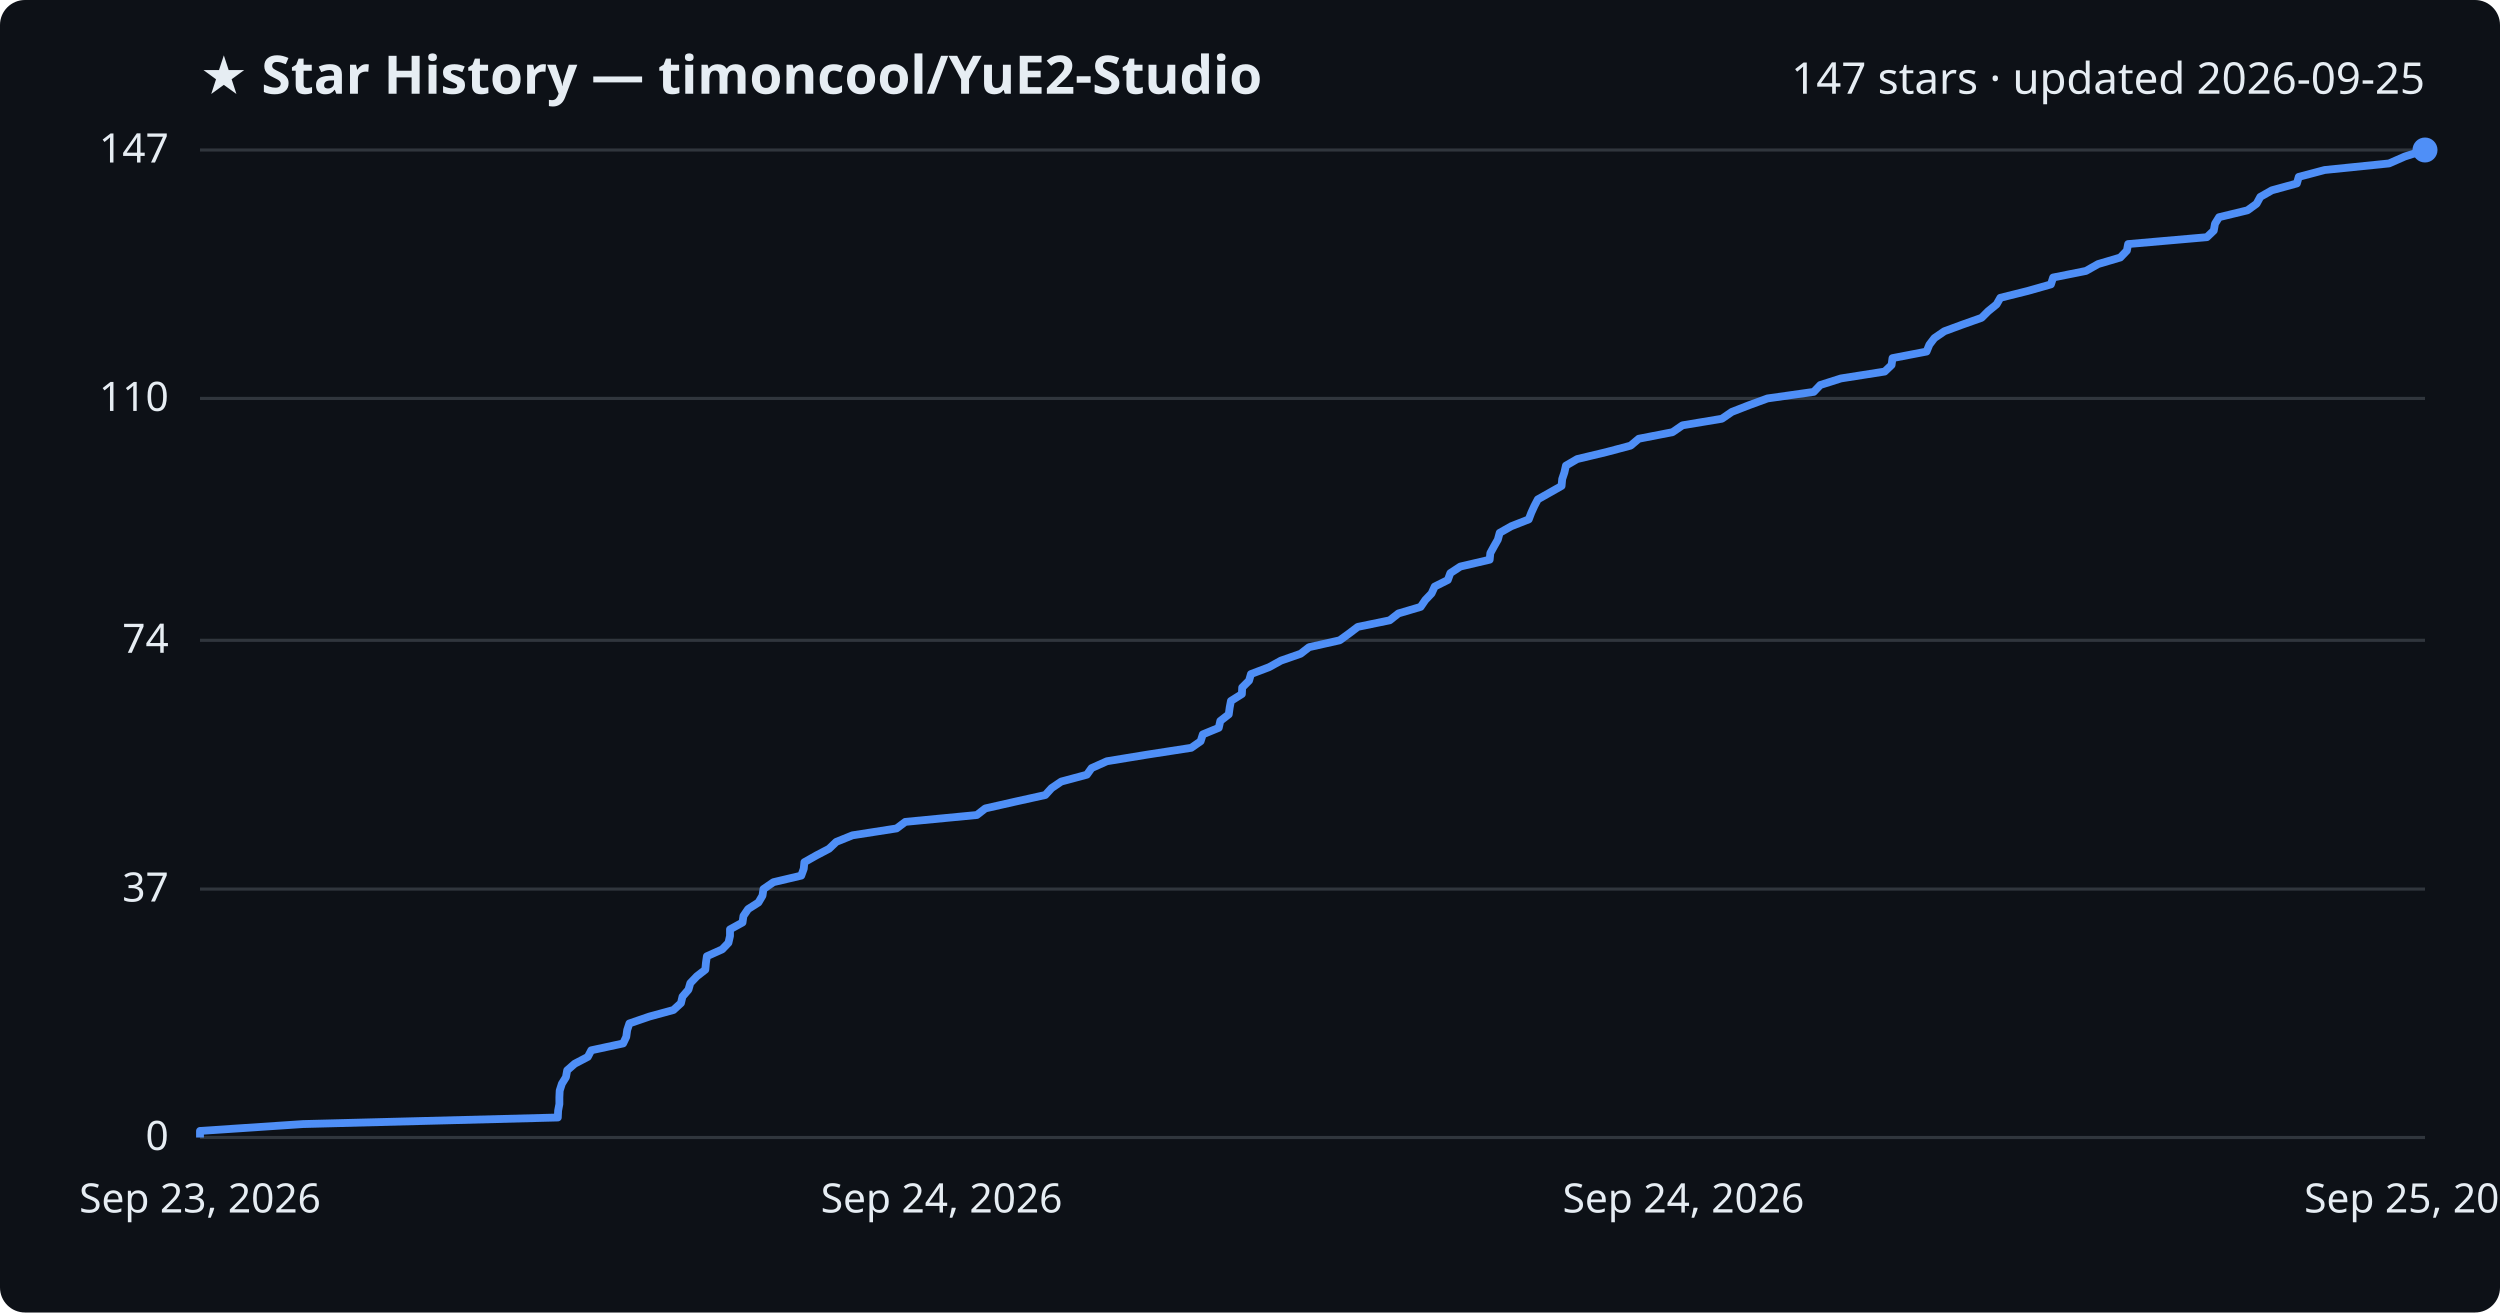
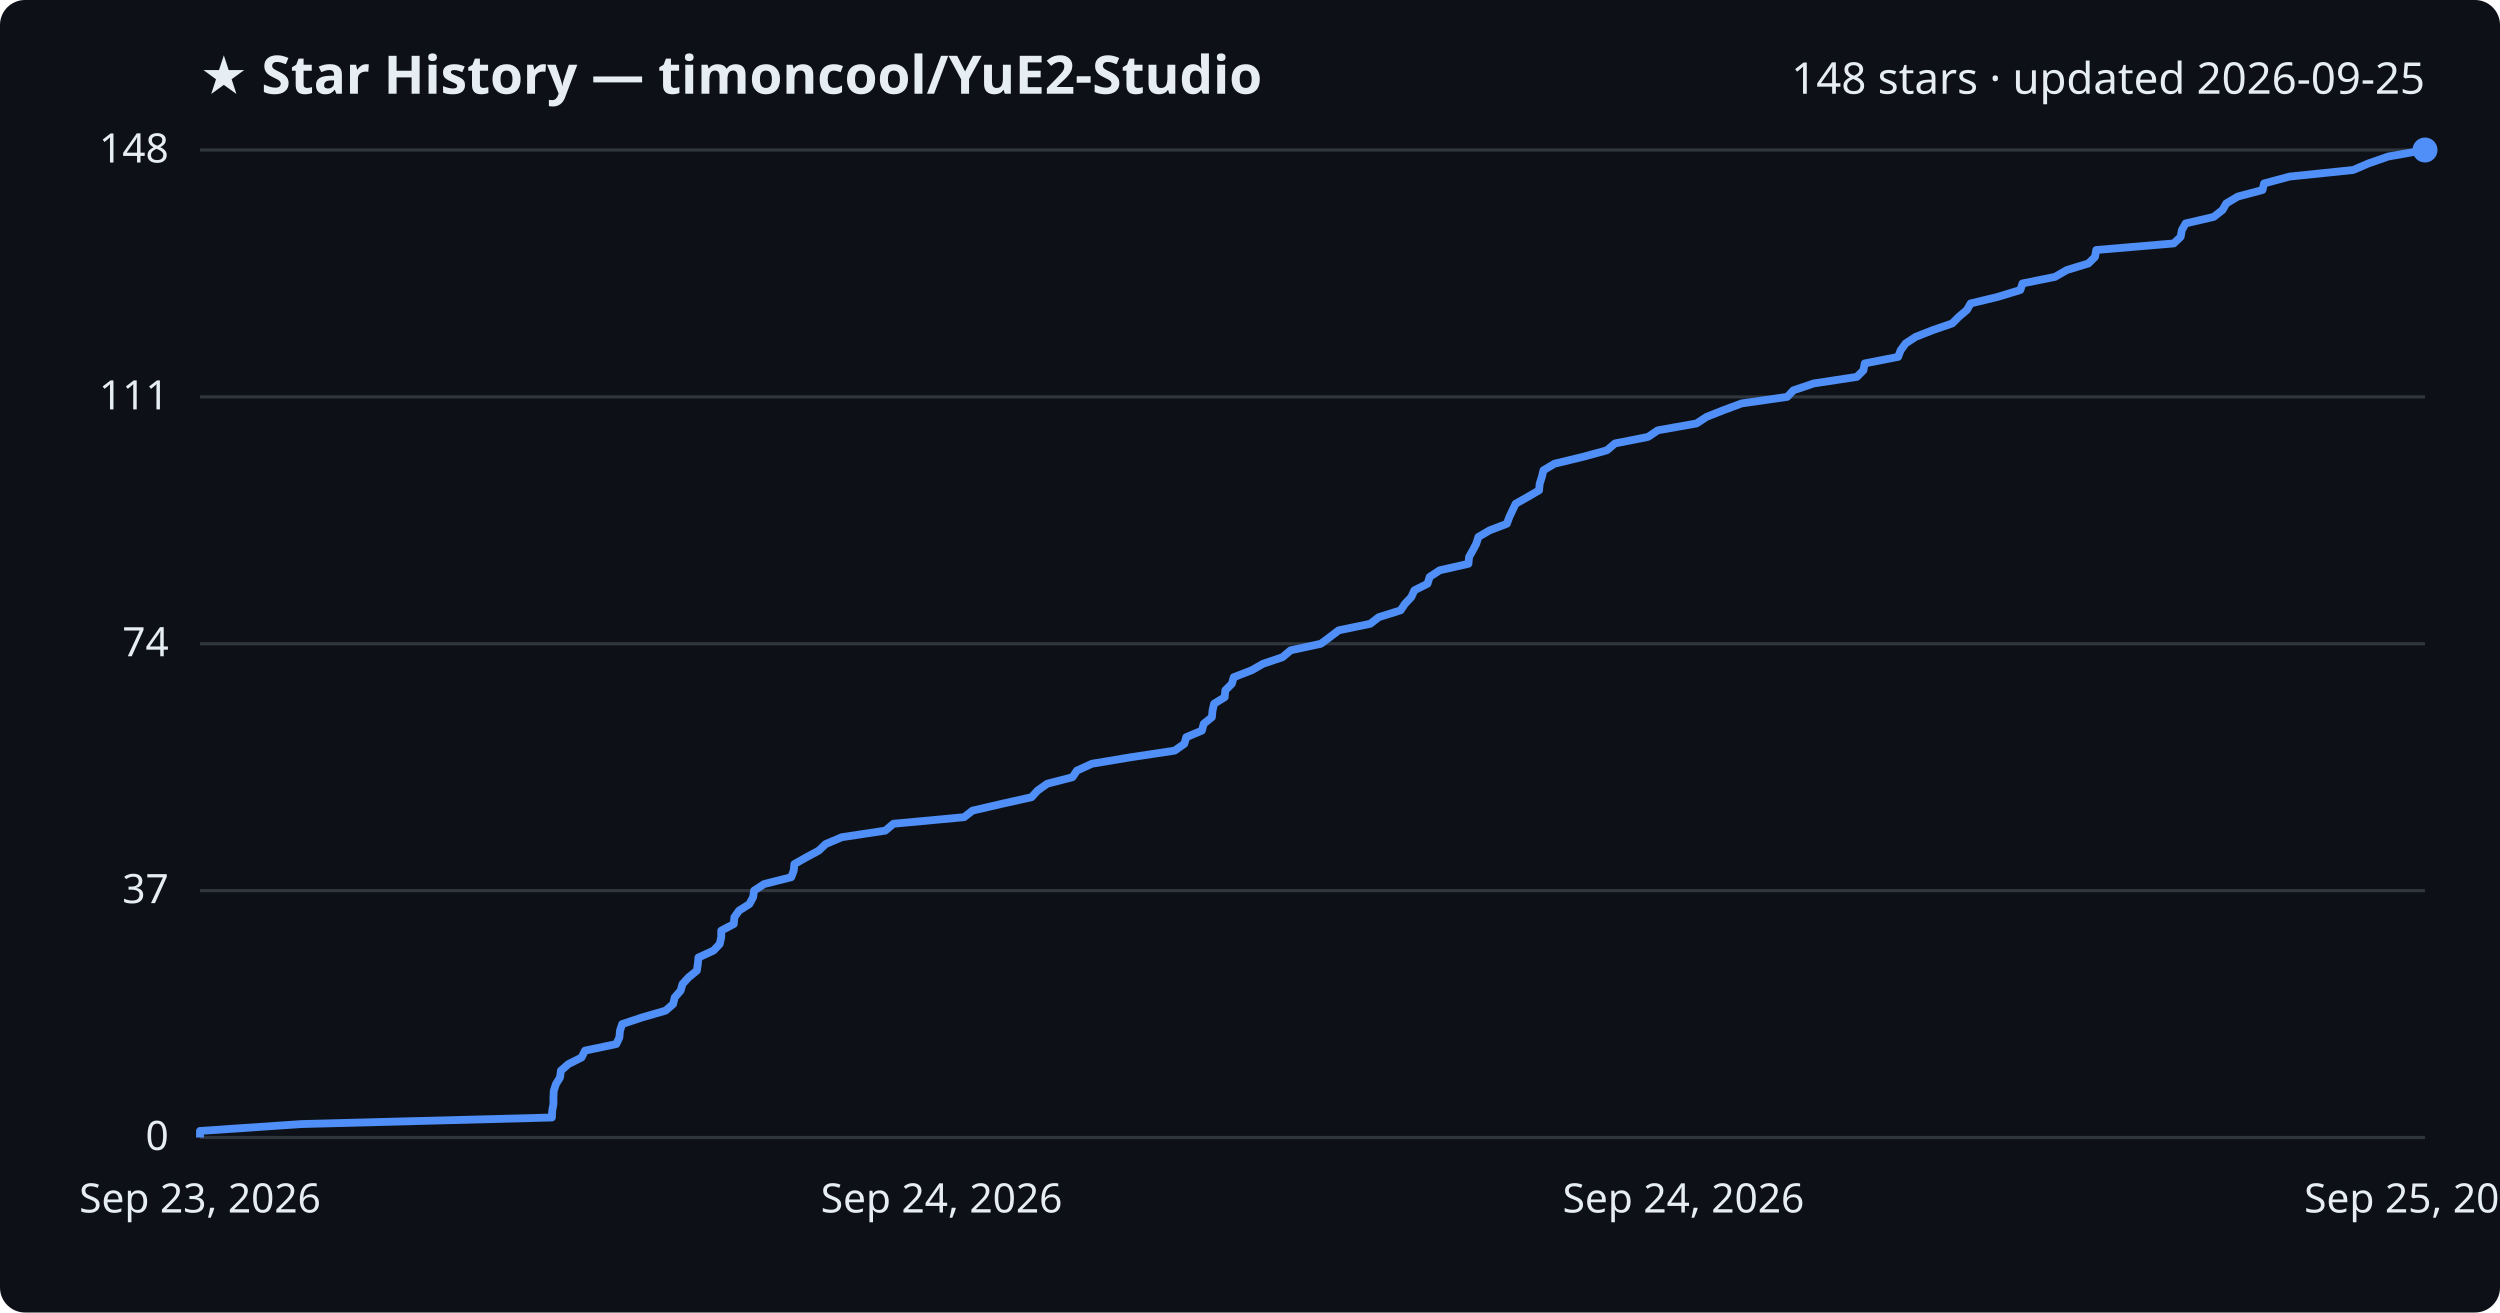
<svg xmlns="http://www.w3.org/2000/svg" viewBox="0 0 800 420" font-family="Segoe UI, sans-serif">
  <rect width="800" height="420" fill="#0d1117" rx="8" />
  <text x="64" y="30" fill="#e6edf3" font-size="17" font-weight="700">★ Star History — timoncool/YuE2-Studio</text>
-   <text x="776" y="30" fill="#e6edf3" font-size="14" text-anchor="end">147 stars · updated 2026-09-25</text>
+   <text x="776" y="30" fill="#e6edf3" font-size="14" text-anchor="end">148 stars · updated 2026-09-25</text>
  <line x1="64" y1="364.0" x2="776" y2="364.0" stroke="#30363d" stroke-width="1" />
  <text x="54" y="368.0" fill="#e6edf3" font-size="13" text-anchor="end">0</text>
-   <line x1="64" y1="284.5" x2="776" y2="284.5" stroke="#30363d" stroke-width="1" />
-   <text x="54" y="288.5" fill="#e6edf3" font-size="13" text-anchor="end">37</text>
-   <line x1="64" y1="204.9" x2="776" y2="204.9" stroke="#30363d" stroke-width="1" />
-   <text x="54" y="208.9" fill="#e6edf3" font-size="13" text-anchor="end">74</text>
-   <line x1="64" y1="127.5" x2="776" y2="127.5" stroke="#30363d" stroke-width="1" />
-   <text x="54" y="131.5" fill="#e6edf3" font-size="13" text-anchor="end">110</text>
+   <line x1="64" y1="285.0" x2="776" y2="285.0" stroke="#30363d" stroke-width="1" />
+   <text x="54" y="289.0" fill="#e6edf3" font-size="13" text-anchor="end">37</text>
+   <line x1="64" y1="206.0" x2="776" y2="206.0" stroke="#30363d" stroke-width="1" />
+   <text x="54" y="210.0" fill="#e6edf3" font-size="13" text-anchor="end">74</text>
+   <line x1="64" y1="127.0" x2="776" y2="127.0" stroke="#30363d" stroke-width="1" />
+   <text x="54" y="131.0" fill="#e6edf3" font-size="13" text-anchor="end">111</text>
  <line x1="64" y1="48.0" x2="776" y2="48.0" stroke="#30363d" stroke-width="1" />
-   <text x="54" y="52.0" fill="#e6edf3" font-size="13" text-anchor="end">147</text>
-   <path d="M64.0,364.0 L64.0,361.9 L97.0,359.7 L178.5,357.6 L178.6,355.4 L179.0,353.3 L179.0,351.1 L179.1,349.0 L179.8,346.8 L181.1,344.7 L181.5,342.5 L183.9,340.4 L188.1,338.2 L189.2,336.1 L199.4,333.9 L200.4,331.8 L200.7,329.6 L201.4,327.5 L207.8,325.3 L215.5,323.2 L217.9,321.0 L218.4,318.9 L220.3,316.7 L220.9,314.6 L223.0,312.4 L225.7,310.3 L225.9,308.1 L226.2,306.0 L231.1,303.8 L233.1,301.7 L233.6,299.5 L233.6,297.4 L237.6,295.2 L237.9,293.1 L239.4,290.9 L242.7,288.8 L244.0,286.6 L244.3,284.5 L247.5,282.3 L256.4,280.2 L257.2,278.0 L257.4,275.9 L261.3,273.7 L265.3,271.6 L267.6,269.4 L272.8,267.3 L286.9,265.1 L289.7,263.0 L312.6,260.8 L315.3,258.7 L325.0,256.5 L334.5,254.4 L336.5,252.2 L339.6,250.1 L347.8,247.9 L349.3,245.8 L354.2,243.6 L367.0,241.5 L381.2,239.3 L384.2,237.2 L384.9,235.0 L390.0,232.9 L390.5,230.7 L393.2,228.6 L393.5,226.4 L393.9,224.3 L397.4,222.1 L397.5,220.0 L399.7,217.8 L400.3,215.7 L406.1,213.5 L409.9,211.4 L416.2,209.2 L418.9,207.1 L428.7,204.9 L431.6,202.8 L434.5,200.6 L444.7,198.5 L447.5,196.3 L454.6,194.2 L456.1,192.0 L458.1,189.9 L459.1,187.7 L463.3,185.6 L464.1,183.4 L467.3,181.3 L476.7,179.1 L476.9,177.0 L478.1,174.8 L479.3,172.7 L479.9,170.5 L483.6,168.4 L489.2,166.2 L490.0,164.1 L491.0,161.9 L492.1,159.8 L496.0,157.6 L499.7,155.5 L499.9,153.3 L500.6,151.2 L501.1,149.0 L504.7,146.9 L513.9,144.7 L521.8,142.6 L524.4,140.4 L535.2,138.3 L538.4,136.1 L551.0,134.0 L554.2,131.8 L559.6,129.7 L565.6,127.5 L580.4,125.4 L582.5,123.2 L589.1,121.1 L603.1,118.9 L605.3,116.8 L605.6,114.6 L616.5,112.5 L617.4,110.3 L619.0,108.2 L622.2,106.0 L627.9,103.9 L634.1,101.7 L636.2,99.6 L638.9,97.4 L640.1,95.3 L648.9,93.1 L656.3,91.0 L657.0,88.8 L667.5,86.7 L671.4,84.5 L678.5,82.4 L680.6,80.2 L681.0,78.1 L706.2,75.9 L708.4,73.8 L708.8,71.6 L710.1,69.5 L719.2,67.3 L722.1,65.2 L723.3,63.0 L727.0,60.9 L735.0,58.7 L735.6,56.6 L743.9,54.4 L764.5,52.3 L769.5,50.1 L776.0,48.0 L776.0,48.0" fill="none" stroke="#4f8ff7" stroke-width="2.5" stroke-linejoin="round" />
+   <text x="54" y="52.0" fill="#e6edf3" font-size="13" text-anchor="end">148</text>
+   <path d="M64.0,364.0 L64.0,361.9 L96.5,359.7 L176.6,357.6 L176.7,355.5 L177.1,353.3 L177.1,351.2 L177.2,349.1 L177.9,346.9 L179.2,344.8 L179.5,342.6 L181.9,340.5 L186.1,338.4 L187.2,336.2 L197.2,334.1 L198.2,332.0 L198.4,329.8 L199.1,327.7 L205.4,325.6 L213.0,323.4 L215.4,321.3 L215.9,319.2 L217.8,317.0 L218.4,314.9 L220.3,312.8 L223.0,310.6 L223.3,308.5 L223.5,306.4 L228.3,304.2 L230.3,302.1 L230.8,299.9 L230.8,297.8 L234.8,295.7 L235.0,293.5 L236.5,291.4 L239.8,289.3 L241.0,287.1 L241.3,285.0 L244.5,282.9 L253.2,280.7 L254.0,278.6 L254.2,276.5 L258.1,274.3 L262.0,272.2 L264.2,270.1 L269.4,267.9 L283.3,265.8 L285.9,263.6 L308.5,261.5 L311.2,259.4 L320.7,257.2 L330.1,255.1 L332.0,253.0 L335.1,250.8 L343.2,248.7 L344.6,246.6 L349.4,244.4 L362.0,242.3 L375.9,240.2 L379.0,238.0 L379.6,235.9 L384.6,233.8 L385.2,231.6 L387.8,229.5 L388.0,227.4 L388.5,225.2 L391.9,223.1 L392.1,220.9 L394.2,218.8 L394.8,216.7 L400.5,214.5 L404.2,212.4 L410.4,210.3 L413.0,208.1 L422.7,206.0 L425.5,203.9 L428.4,201.7 L438.5,199.6 L441.2,197.5 L448.2,195.3 L449.6,193.2 L451.6,191.1 L452.6,188.9 L456.8,186.8 L457.5,184.6 L460.7,182.5 L469.9,180.4 L470.1,178.2 L471.3,176.1 L472.4,174.0 L473.1,171.8 L476.7,169.7 L482.2,167.6 L483.0,165.4 L484.0,163.3 L485.0,161.2 L488.9,159.0 L492.5,156.9 L492.7,154.8 L493.4,152.6 L493.9,150.5 L497.4,148.4 L506.5,146.2 L514.2,144.1 L516.8,141.9 L527.4,139.8 L530.5,137.7 L542.9,135.5 L546.1,133.4 L551.4,131.3 L557.3,129.1 L571.9,127.0 L573.9,124.9 L580.4,122.7 L594.2,120.6 L596.3,118.5 L596.7,116.3 L607.4,114.2 L608.2,112.1 L609.8,109.9 L613.0,107.8 L618.6,105.6 L624.7,103.5 L626.8,101.4 L629.4,99.2 L630.6,97.1 L639.3,95.0 L646.5,92.8 L647.2,90.7 L657.6,88.6 L661.4,86.4 L668.3,84.3 L670.4,82.2 L670.8,80.0 L695.6,77.9 L697.8,75.8 L698.2,73.6 L699.4,71.5 L708.4,69.4 L711.2,67.2 L712.4,65.1 L716.1,62.9 L724.0,60.8 L724.5,58.7 L732.7,56.5 L753.0,54.4 L757.9,52.3 L764.2,50.1 L776.0,48.0 L776.0,48.0" fill="none" stroke="#4f8ff7" stroke-width="2.5" stroke-linejoin="round" />
  <circle cx="776.0" cy="48.0" r="4" fill="#4f8ff7" />
  <text x="64.0" y="388" fill="#e6edf3" font-size="13" text-anchor="middle">Sep 23, 2026</text>
  <text x="301.3" y="388" fill="#e6edf3" font-size="13" text-anchor="middle">Sep 24, 2026</text>
  <text x="538.7" y="388" fill="#e6edf3" font-size="13" text-anchor="middle">Sep 24, 2026</text>
  <text x="776.0" y="388" fill="#e6edf3" font-size="13" text-anchor="middle">Sep 25, 2026</text>
</svg>
